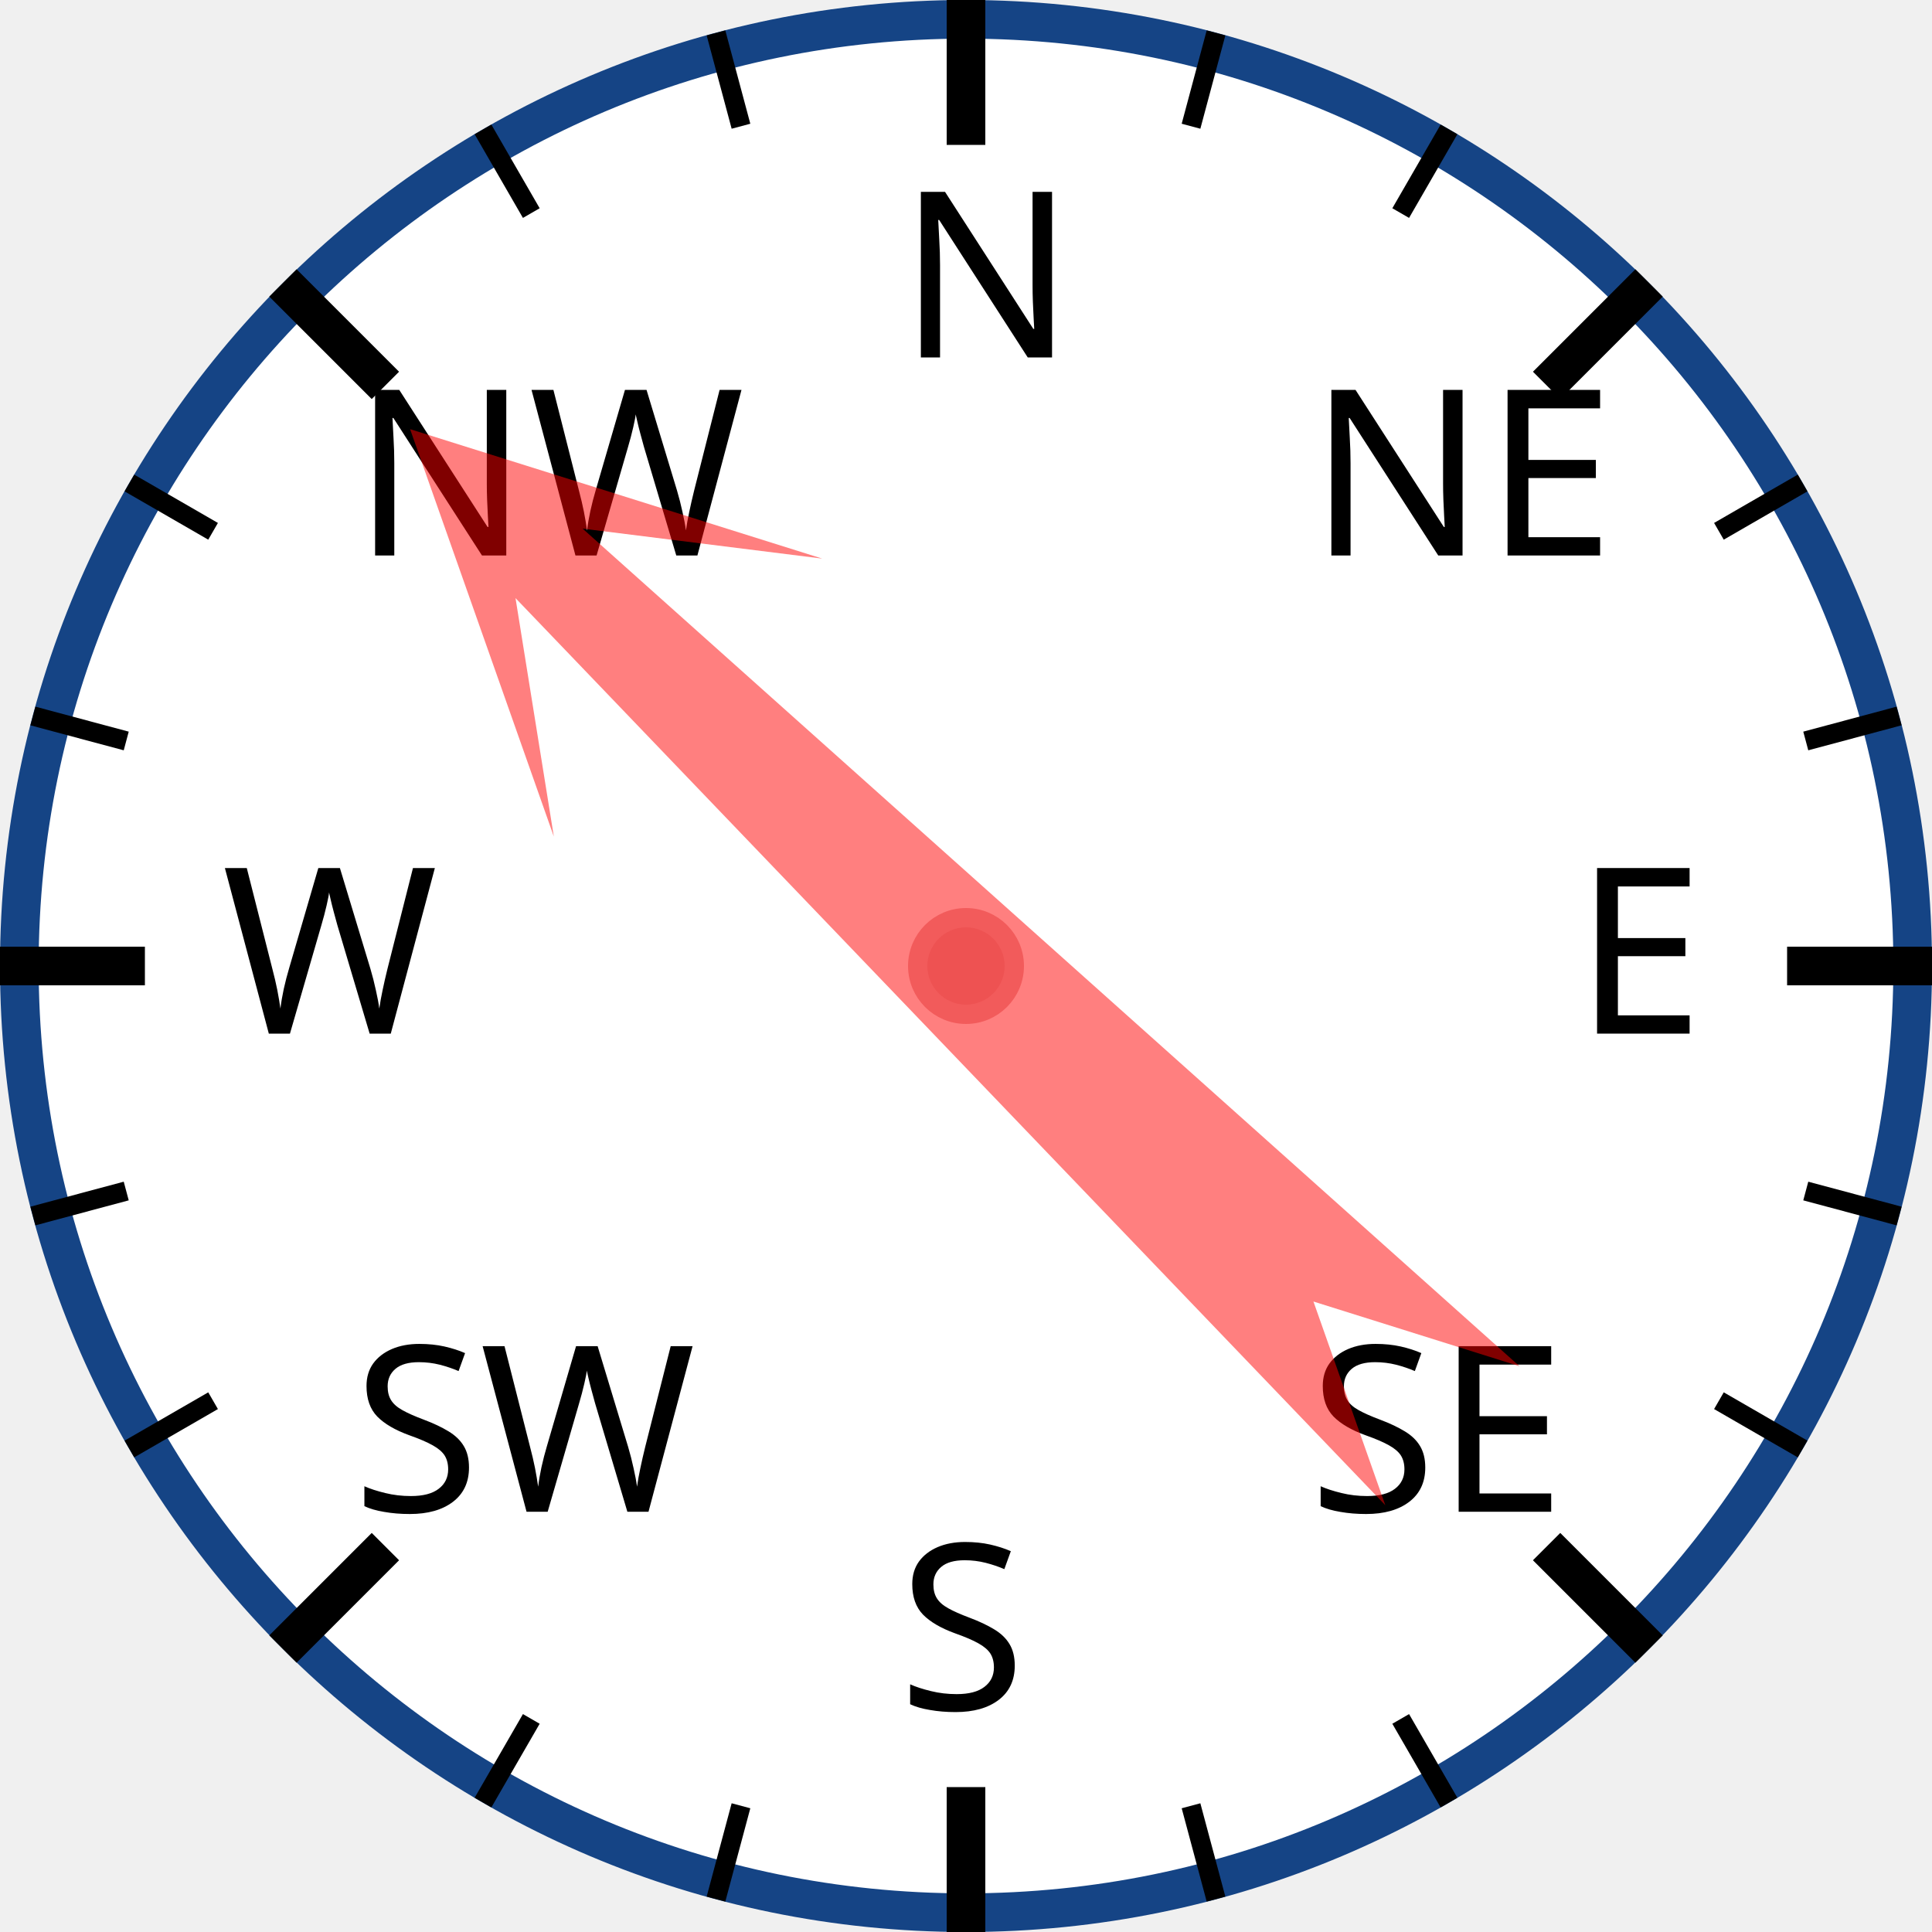
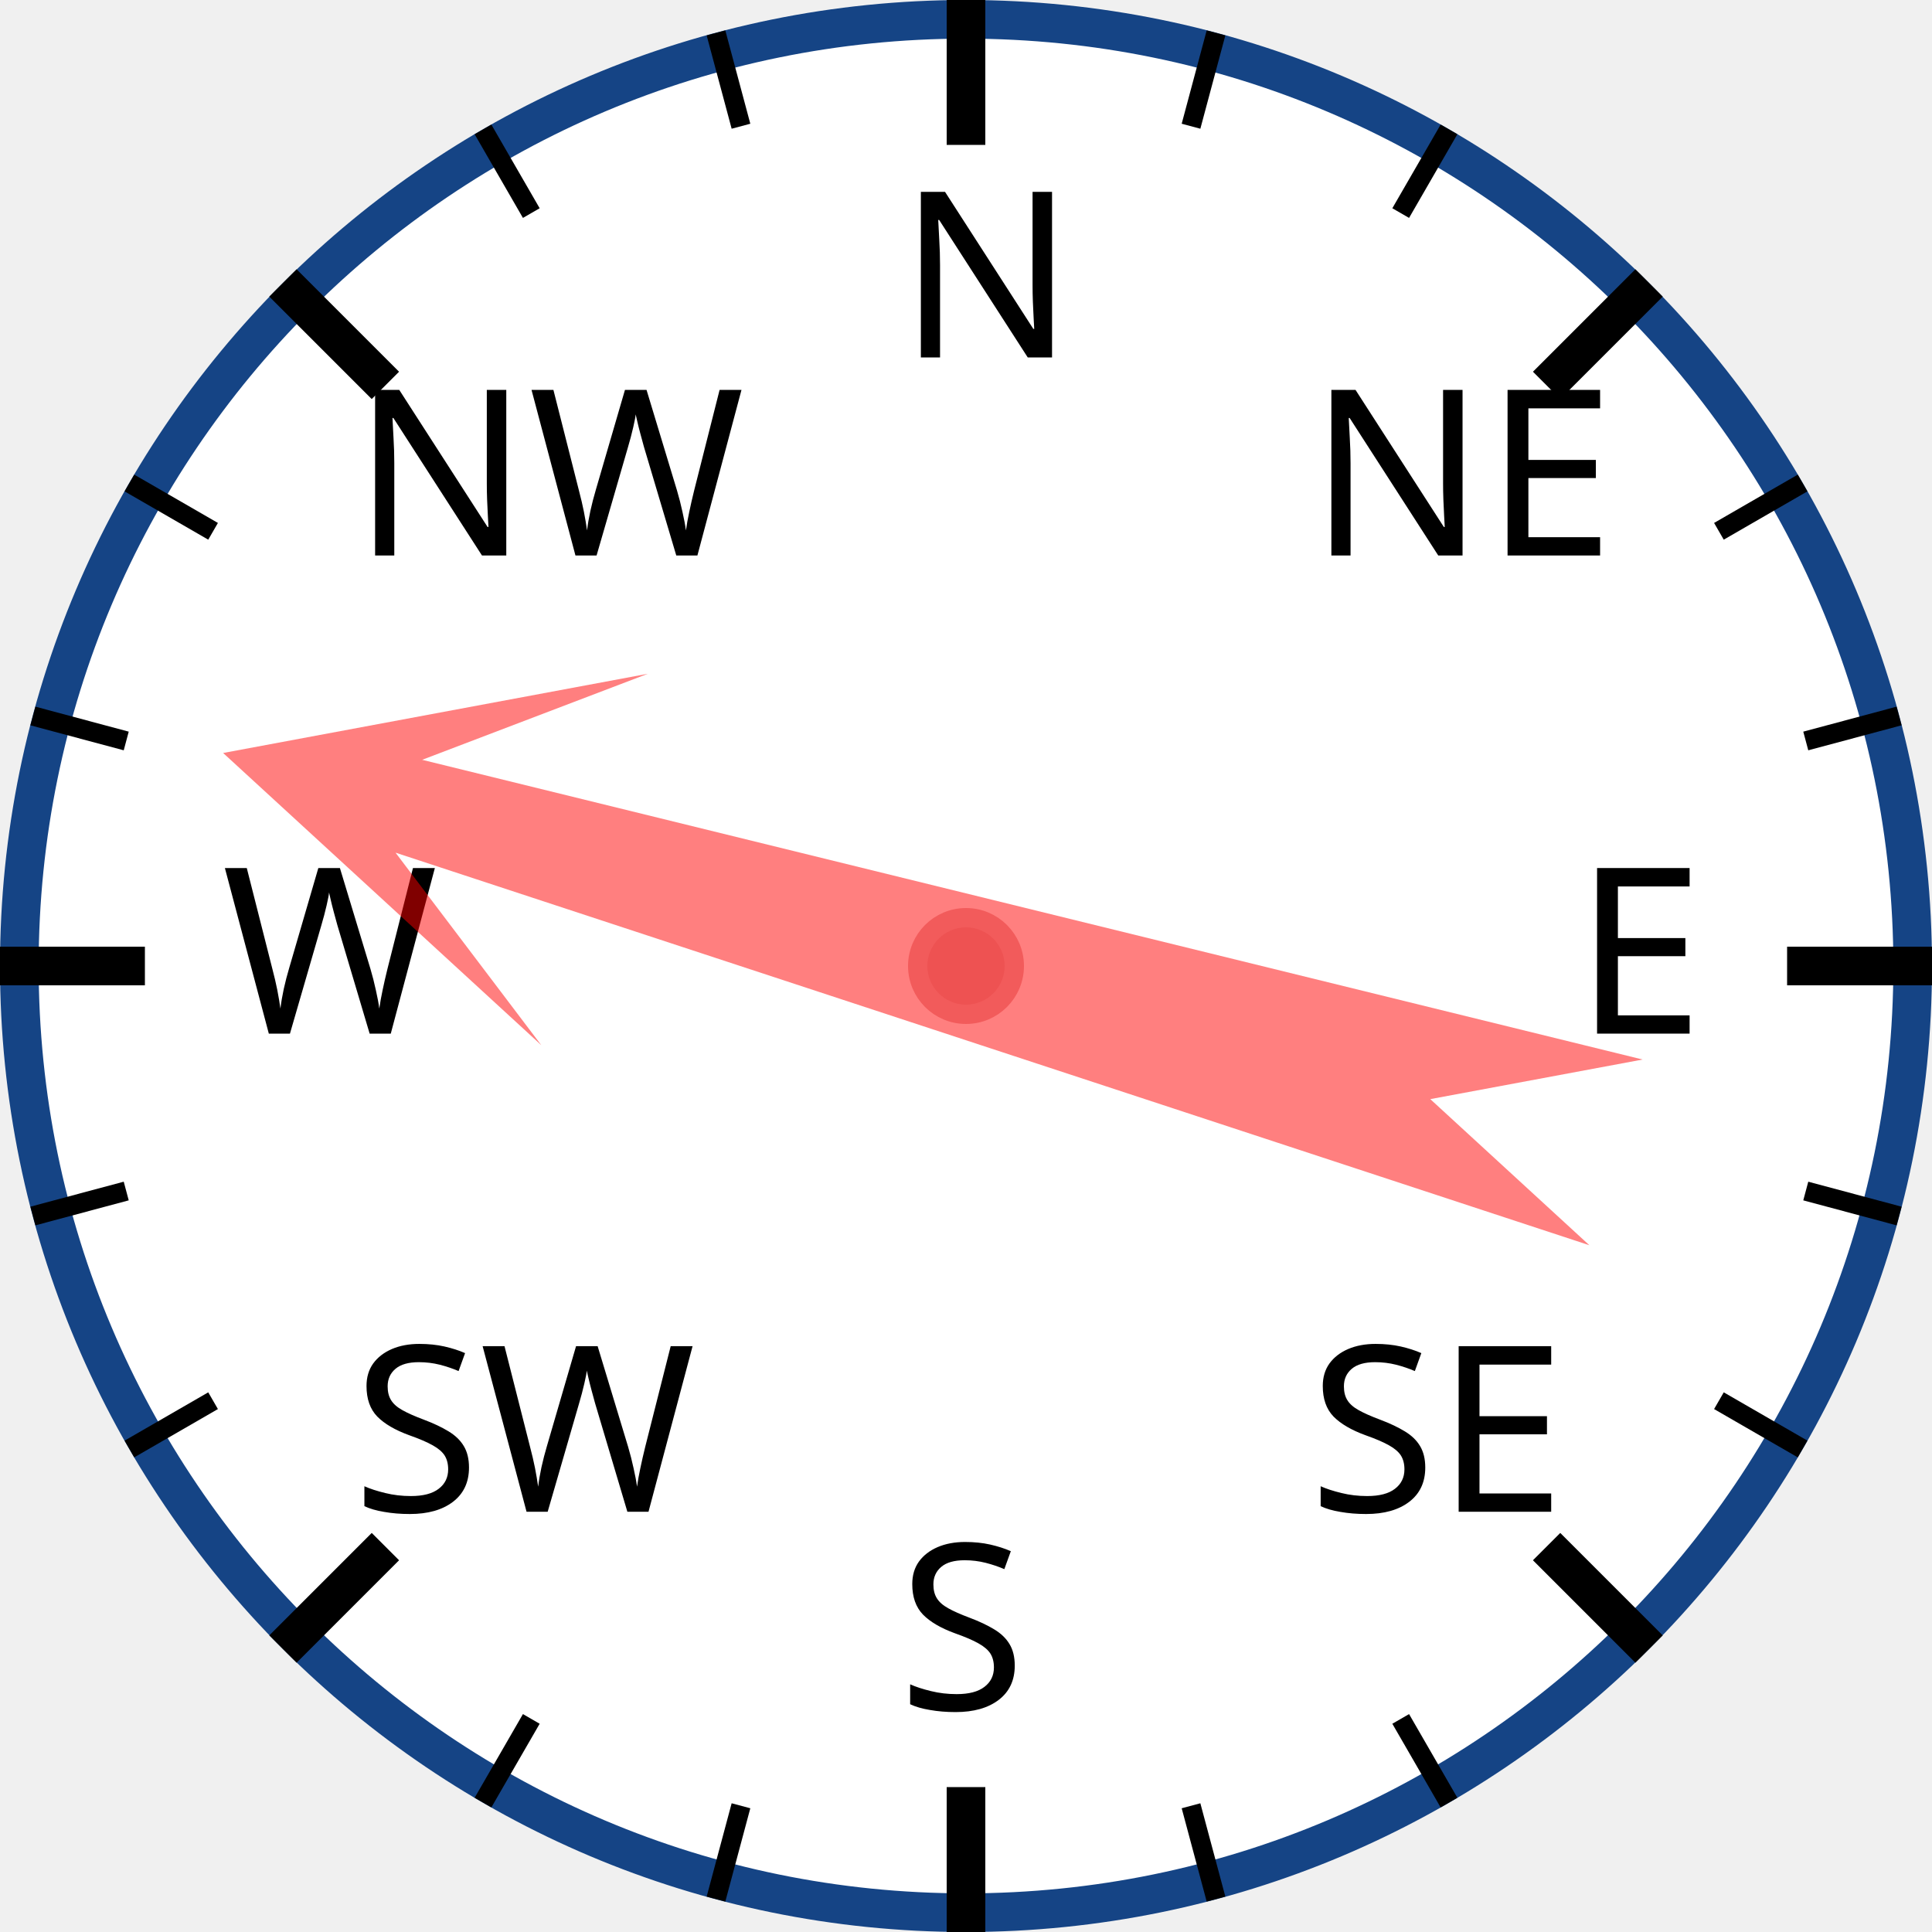
<svg xmlns="http://www.w3.org/2000/svg" width="120px" height="120px" viewBox="0 0 200 200">
  <circle cx="100" cy="100" r="98" style="fill: white; stroke: #154485; stroke-width: 4;" />
  <text x="93.0" y="37.0" style="font-family: sans-serif; font-size: 18pt;">N</text>
  <line x1="100.0" y1="0.0" x2="100.0" y2="15.0" style="stroke: black; stroke-width: 4;" />
  <line x1="74.118" y1="3.407" x2="76.706" y2="13.067" style="stroke: black; stroke-width: 2;" />
  <line x1="50" y1="13.397" x2="55" y2="22.058" style="stroke: black; stroke-width: 2;" />
  <text x="36.503" y="57.503" style="font-family: sans-serif; font-size: 18pt;">NW</text>
  <line x1="29.289" y1="29.289" x2="39.896" y2="39.896" style="stroke: black; stroke-width: 4;" />
  <line x1="13.397" y1="50" x2="22.058" y2="55" style="stroke: black; stroke-width: 2;" />
  <line x1="3.407" y1="74.118" x2="13.067" y2="76.706" style="stroke: black; stroke-width: 2;" />
  <text x="23.0" y="107.0" style="font-family: sans-serif; font-size: 18pt;">W</text>
  <line x1="0.0" y1="100.0" x2="15.0" y2="100.0" style="stroke: black; stroke-width: 4;" />
  <line x1="3.407" y1="125.882" x2="13.067" y2="123.294" style="stroke: black; stroke-width: 2;" />
  <line x1="13.397" y1="150" x2="22.058" y2="145" style="stroke: black; stroke-width: 2;" />
  <text x="36.503" y="156.497" style="font-family: sans-serif; font-size: 18pt;">SW</text>
  <line x1="29.289" y1="170.711" x2="39.896" y2="160.104" style="stroke: black; stroke-width: 4;" />
  <line x1="50" y1="186.603" x2="55" y2="177.942" style="stroke: black; stroke-width: 2;" />
  <line x1="74.118" y1="196.593" x2="76.706" y2="186.933" style="stroke: black; stroke-width: 2;" />
  <text x="93" y="177.0" style="font-family: sans-serif; font-size: 18pt;">S</text>
  <line x1="100" y1="200.0" x2="100" y2="185.0" style="stroke: black; stroke-width: 4;" />
  <line x1="125.882" y1="196.593" x2="123.294" y2="186.933" style="stroke: black; stroke-width: 2;" />
  <line x1="150.0" y1="186.603" x2="145.0" y2="177.942" style="stroke: black; stroke-width: 2;" />
  <text x="135.497" y="156.497" style="font-family: sans-serif; font-size: 18pt;">SE</text>
  <line x1="170.711" y1="170.711" x2="160.104" y2="160.104" style="stroke: black; stroke-width: 4;" />
  <line x1="186.603" y1="150" x2="177.942" y2="145" style="stroke: black; stroke-width: 2;" />
  <line x1="196.593" y1="125.882" x2="186.933" y2="123.294" style="stroke: black; stroke-width: 2;" />
  <text x="163.0" y="107" style="font-family: sans-serif; font-size: 18pt;">E</text>
  <line x1="200.0" y1="100" x2="185.0" y2="100" style="stroke: black; stroke-width: 4;" />
  <line x1="196.593" y1="74.118" x2="186.933" y2="76.706" style="stroke: black; stroke-width: 2;" />
  <line x1="186.603" y1="50" x2="177.942" y2="55" style="stroke: black; stroke-width: 2;" />
  <text x="135.497" y="57.503" style="font-family: sans-serif; font-size: 18pt;">NE</text>
  <line x1="170.711" y1="29.289" x2="160.104" y2="39.896" style="stroke: black; stroke-width: 4;" />
  <line x1="150" y1="13.397" x2="145" y2="22.058" style="stroke: black; stroke-width: 2;" />
  <line x1="125.882" y1="3.407" x2="123.294" y2="13.067" style="stroke: black; stroke-width: 2;" />
-   <polygon points="100 20 120 60 105 40 110 170 100 150 90 170 95 40 80 60" style="fill: red; fill-opacity: 0.5;" transform="rotate(314,100,100)" />
+   <polygon points="100 20 120 60 105 40 110 170 100 150 90 170 95 40 80 60" style="fill: red; fill-opacity: 0.5;" transform="rotate(286,100,100)" />
  <circle cx="100" cy="100" r="5" style="fill: #EE5252; stroke: #F25B5B; stroke-width: 2;" />
</svg>
